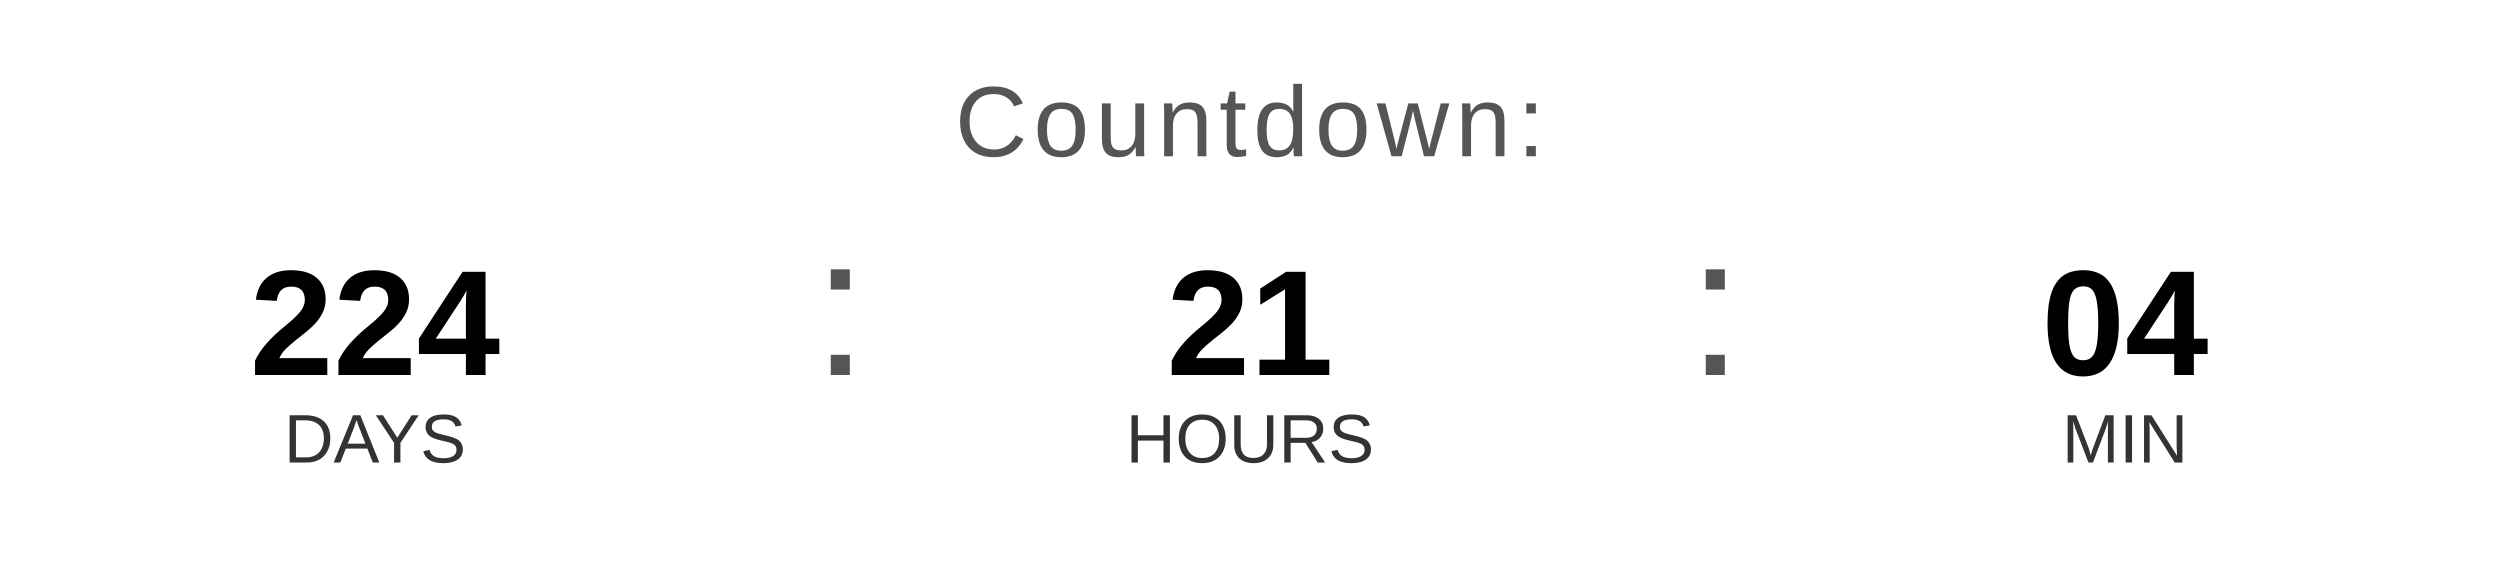
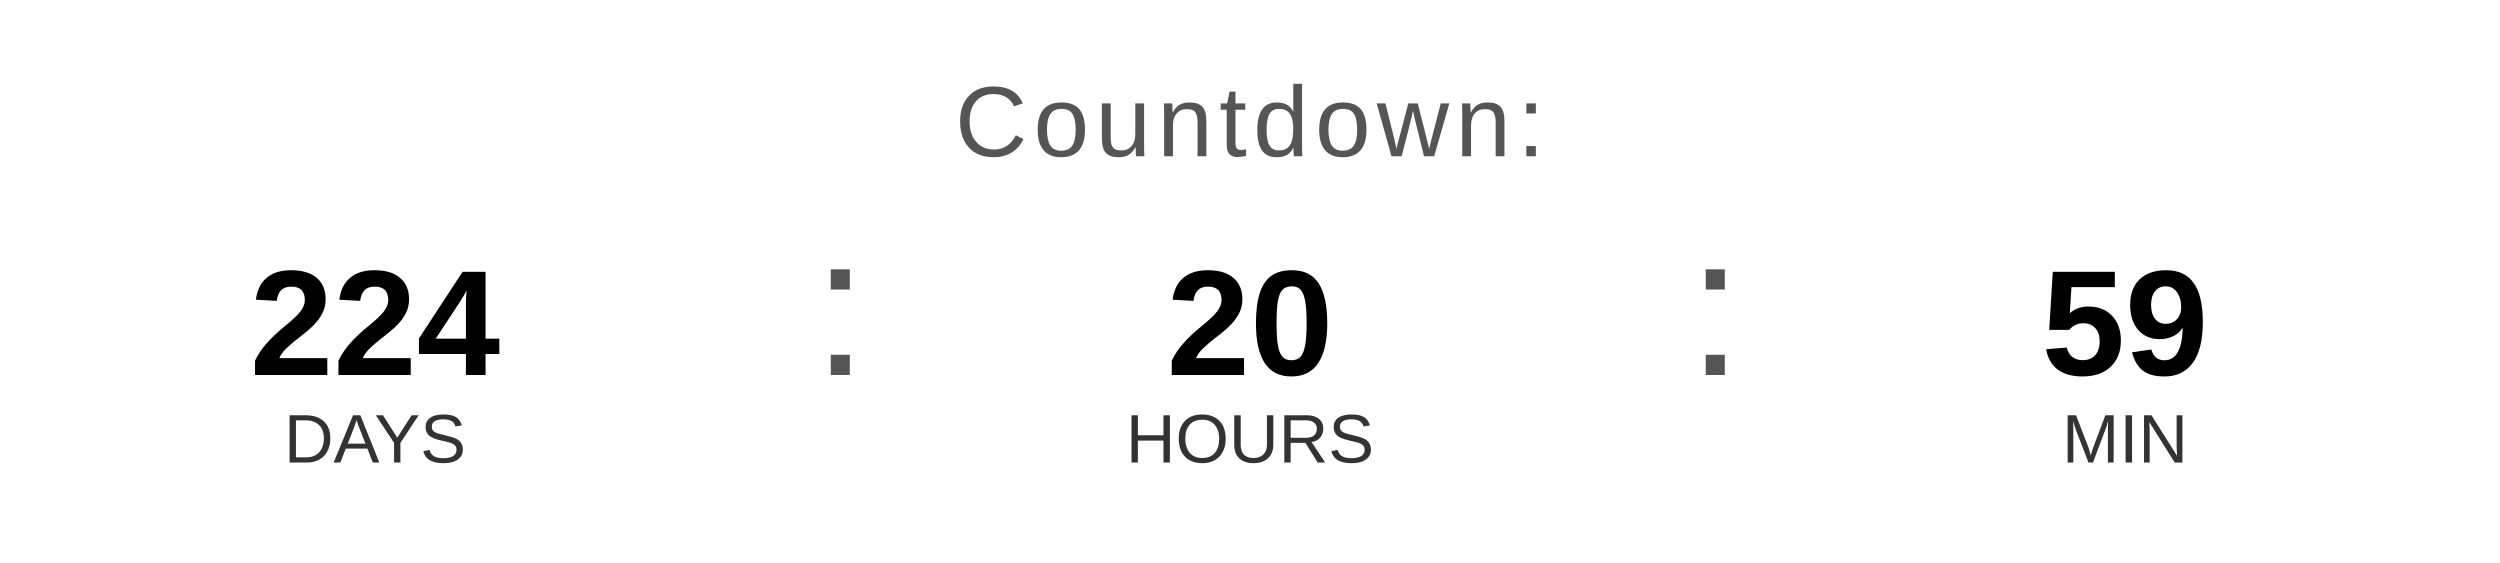
<svg xmlns="http://www.w3.org/2000/svg" width="400" height="90" viewBox="0 0 400 90">
  <text x="200" y="25" font-family="Arial, Helvetica, sans-serif" font-size="16" fill="#555555" text-anchor="middle" letter-spacing="1">
    Countdown:
  </text>
  <text x="60" y="60" font-family="Arial, Helvetica, sans-serif" font-size="24" font-weight="bold" fill="#000000" text-anchor="middle">224</text>
  <text x="60" y="74" font-family="Arial, Helvetica, sans-serif" font-size="11" fill="#333333" text-anchor="middle">DAYS</text>
  <text x="130" y="60" font-family="Arial, sans-serif" font-size="32" fill="#555555">:</text>
-   <text x="200" y="60" font-family="Arial, Helvetica, sans-serif" font-size="24" font-weight="bold" fill="#000000" text-anchor="middle">21</text>
+   <text x="200" y="60" font-family="Arial, Helvetica, sans-serif" font-size="24" font-weight="bold" fill="#000000" text-anchor="middle">20</text>
  <text x="200" y="74" font-family="Arial, Helvetica, sans-serif" font-size="11" fill="#333333" text-anchor="middle">HOURS</text>
  <text x="270" y="60" font-family="Arial, sans-serif" font-size="32" fill="#555555">:</text>
-   <text x="340" y="60" font-family="Arial, Helvetica, sans-serif" font-size="24" font-weight="bold" fill="#000000" text-anchor="middle">04</text>
+   <text x="340" y="60" font-family="Arial, Helvetica, sans-serif" font-size="24" font-weight="bold" fill="#000000" text-anchor="middle">59</text>
  <text x="340" y="74" font-family="Arial, Helvetica, sans-serif" font-size="11" fill="#333333" text-anchor="middle">MIN</text>
</svg>
